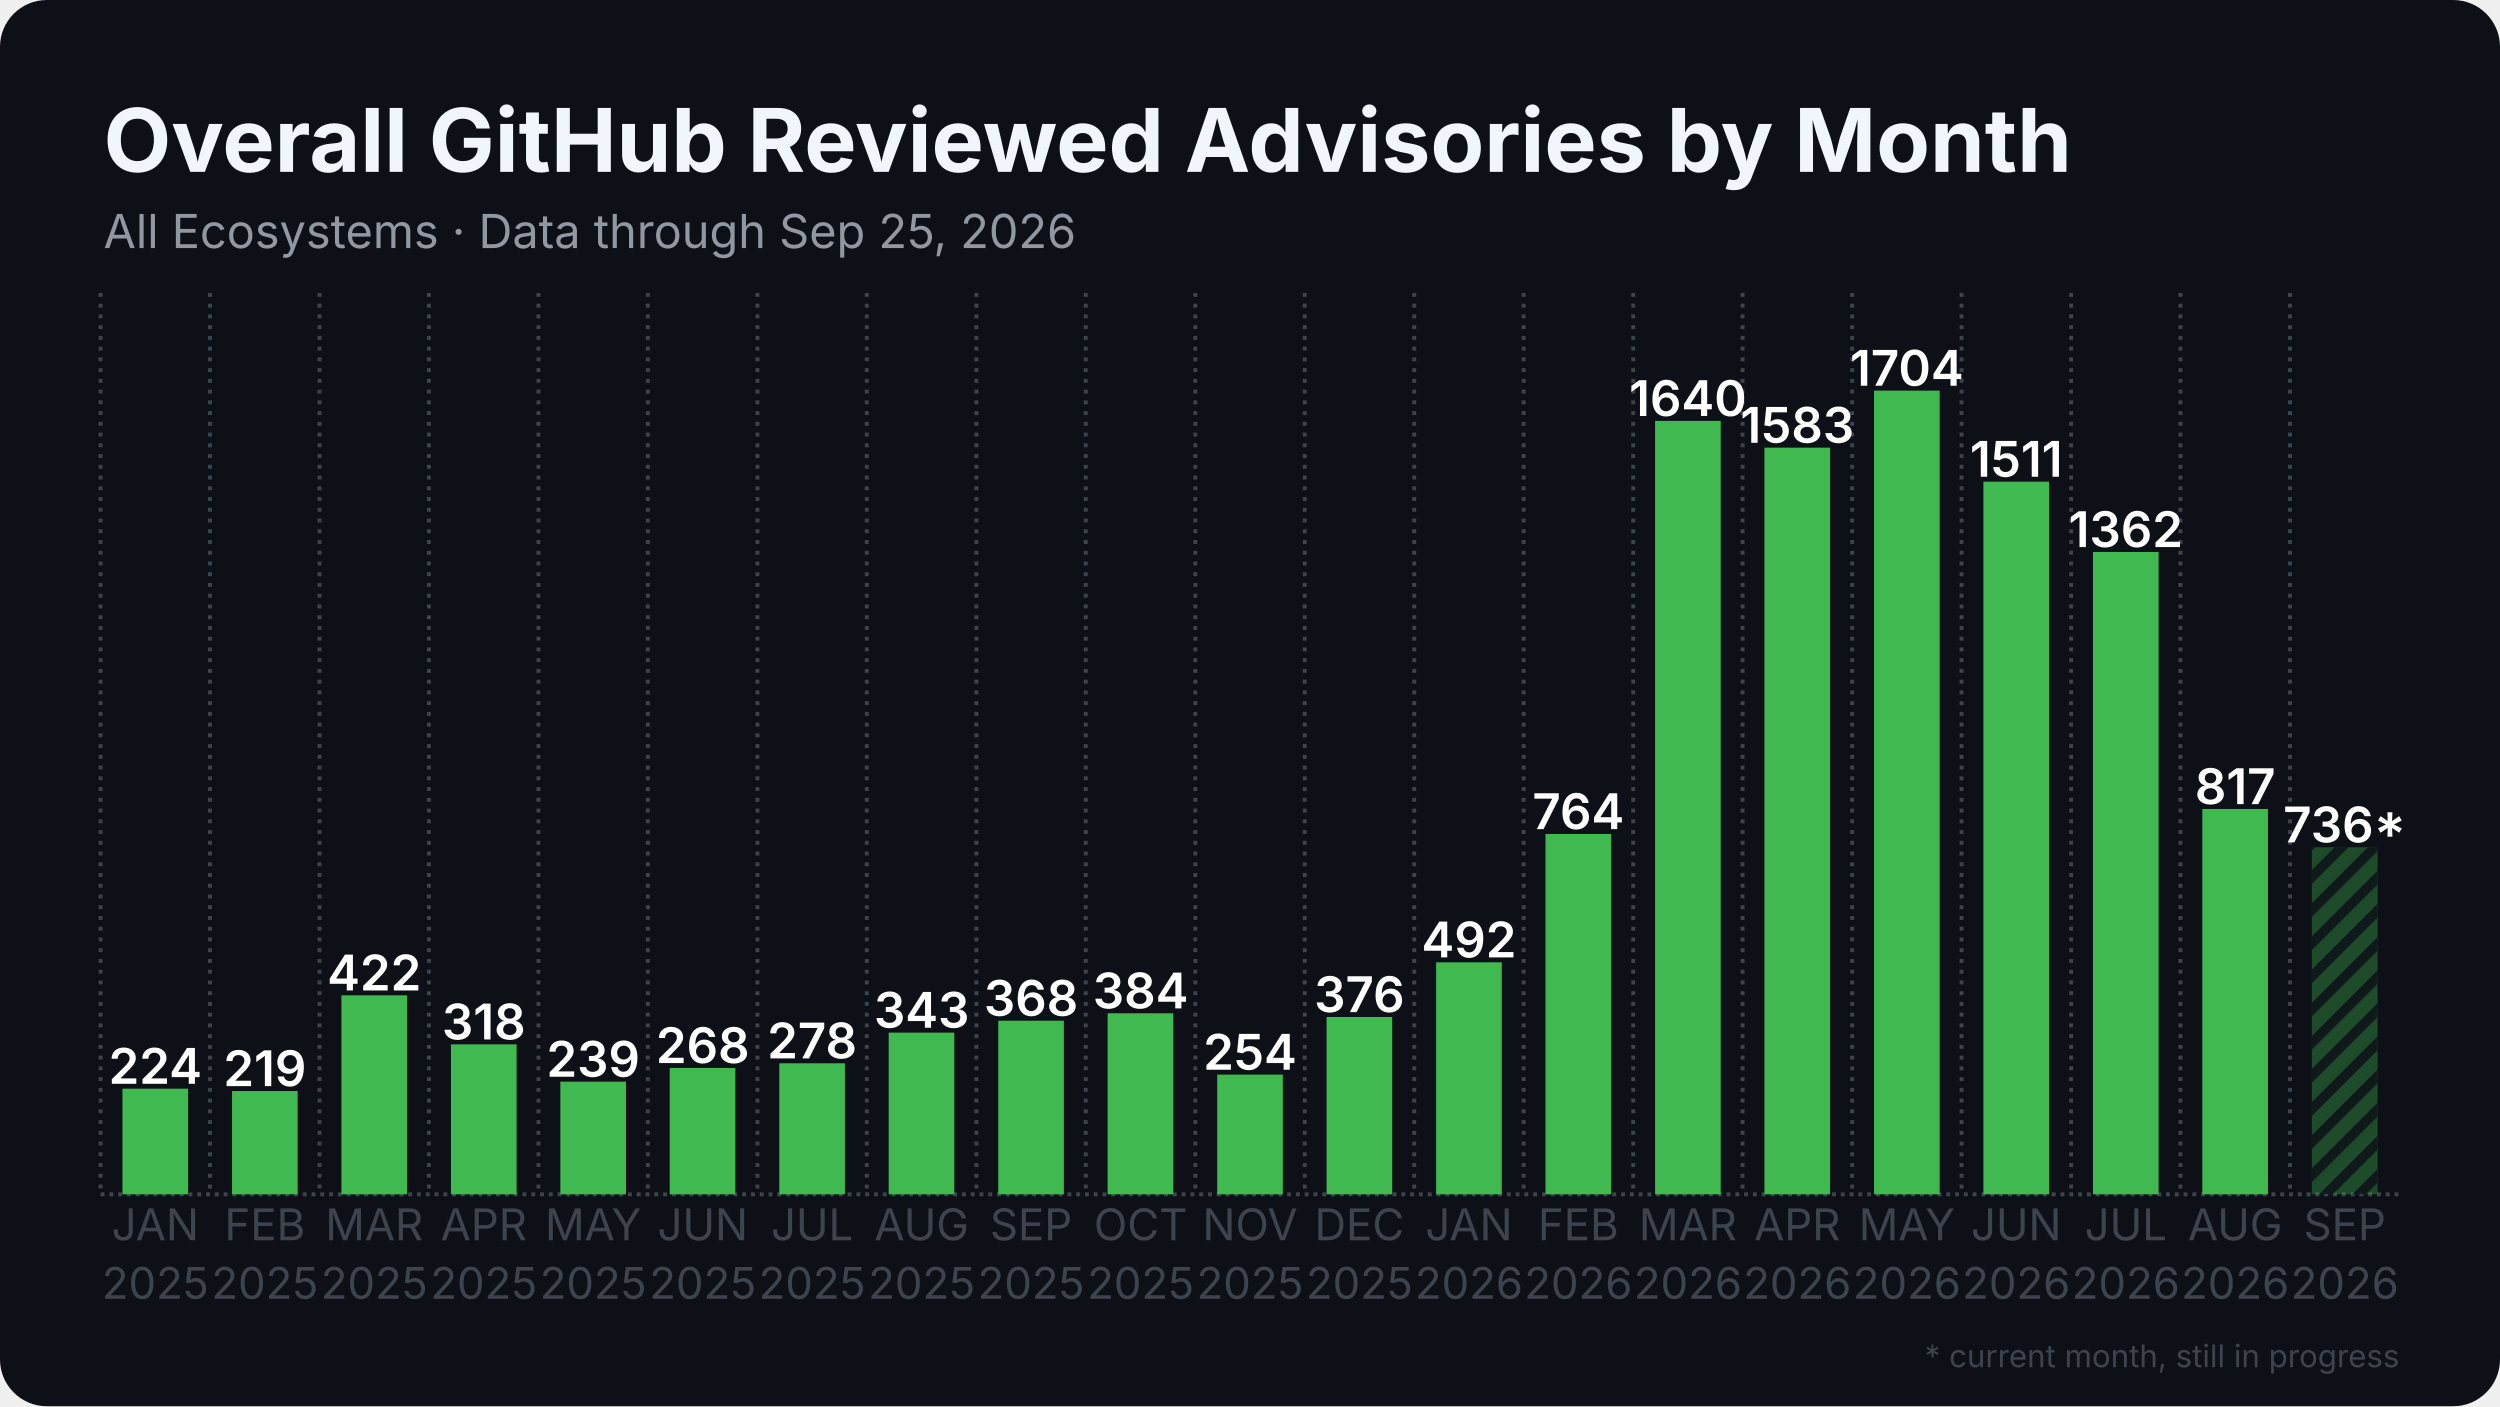
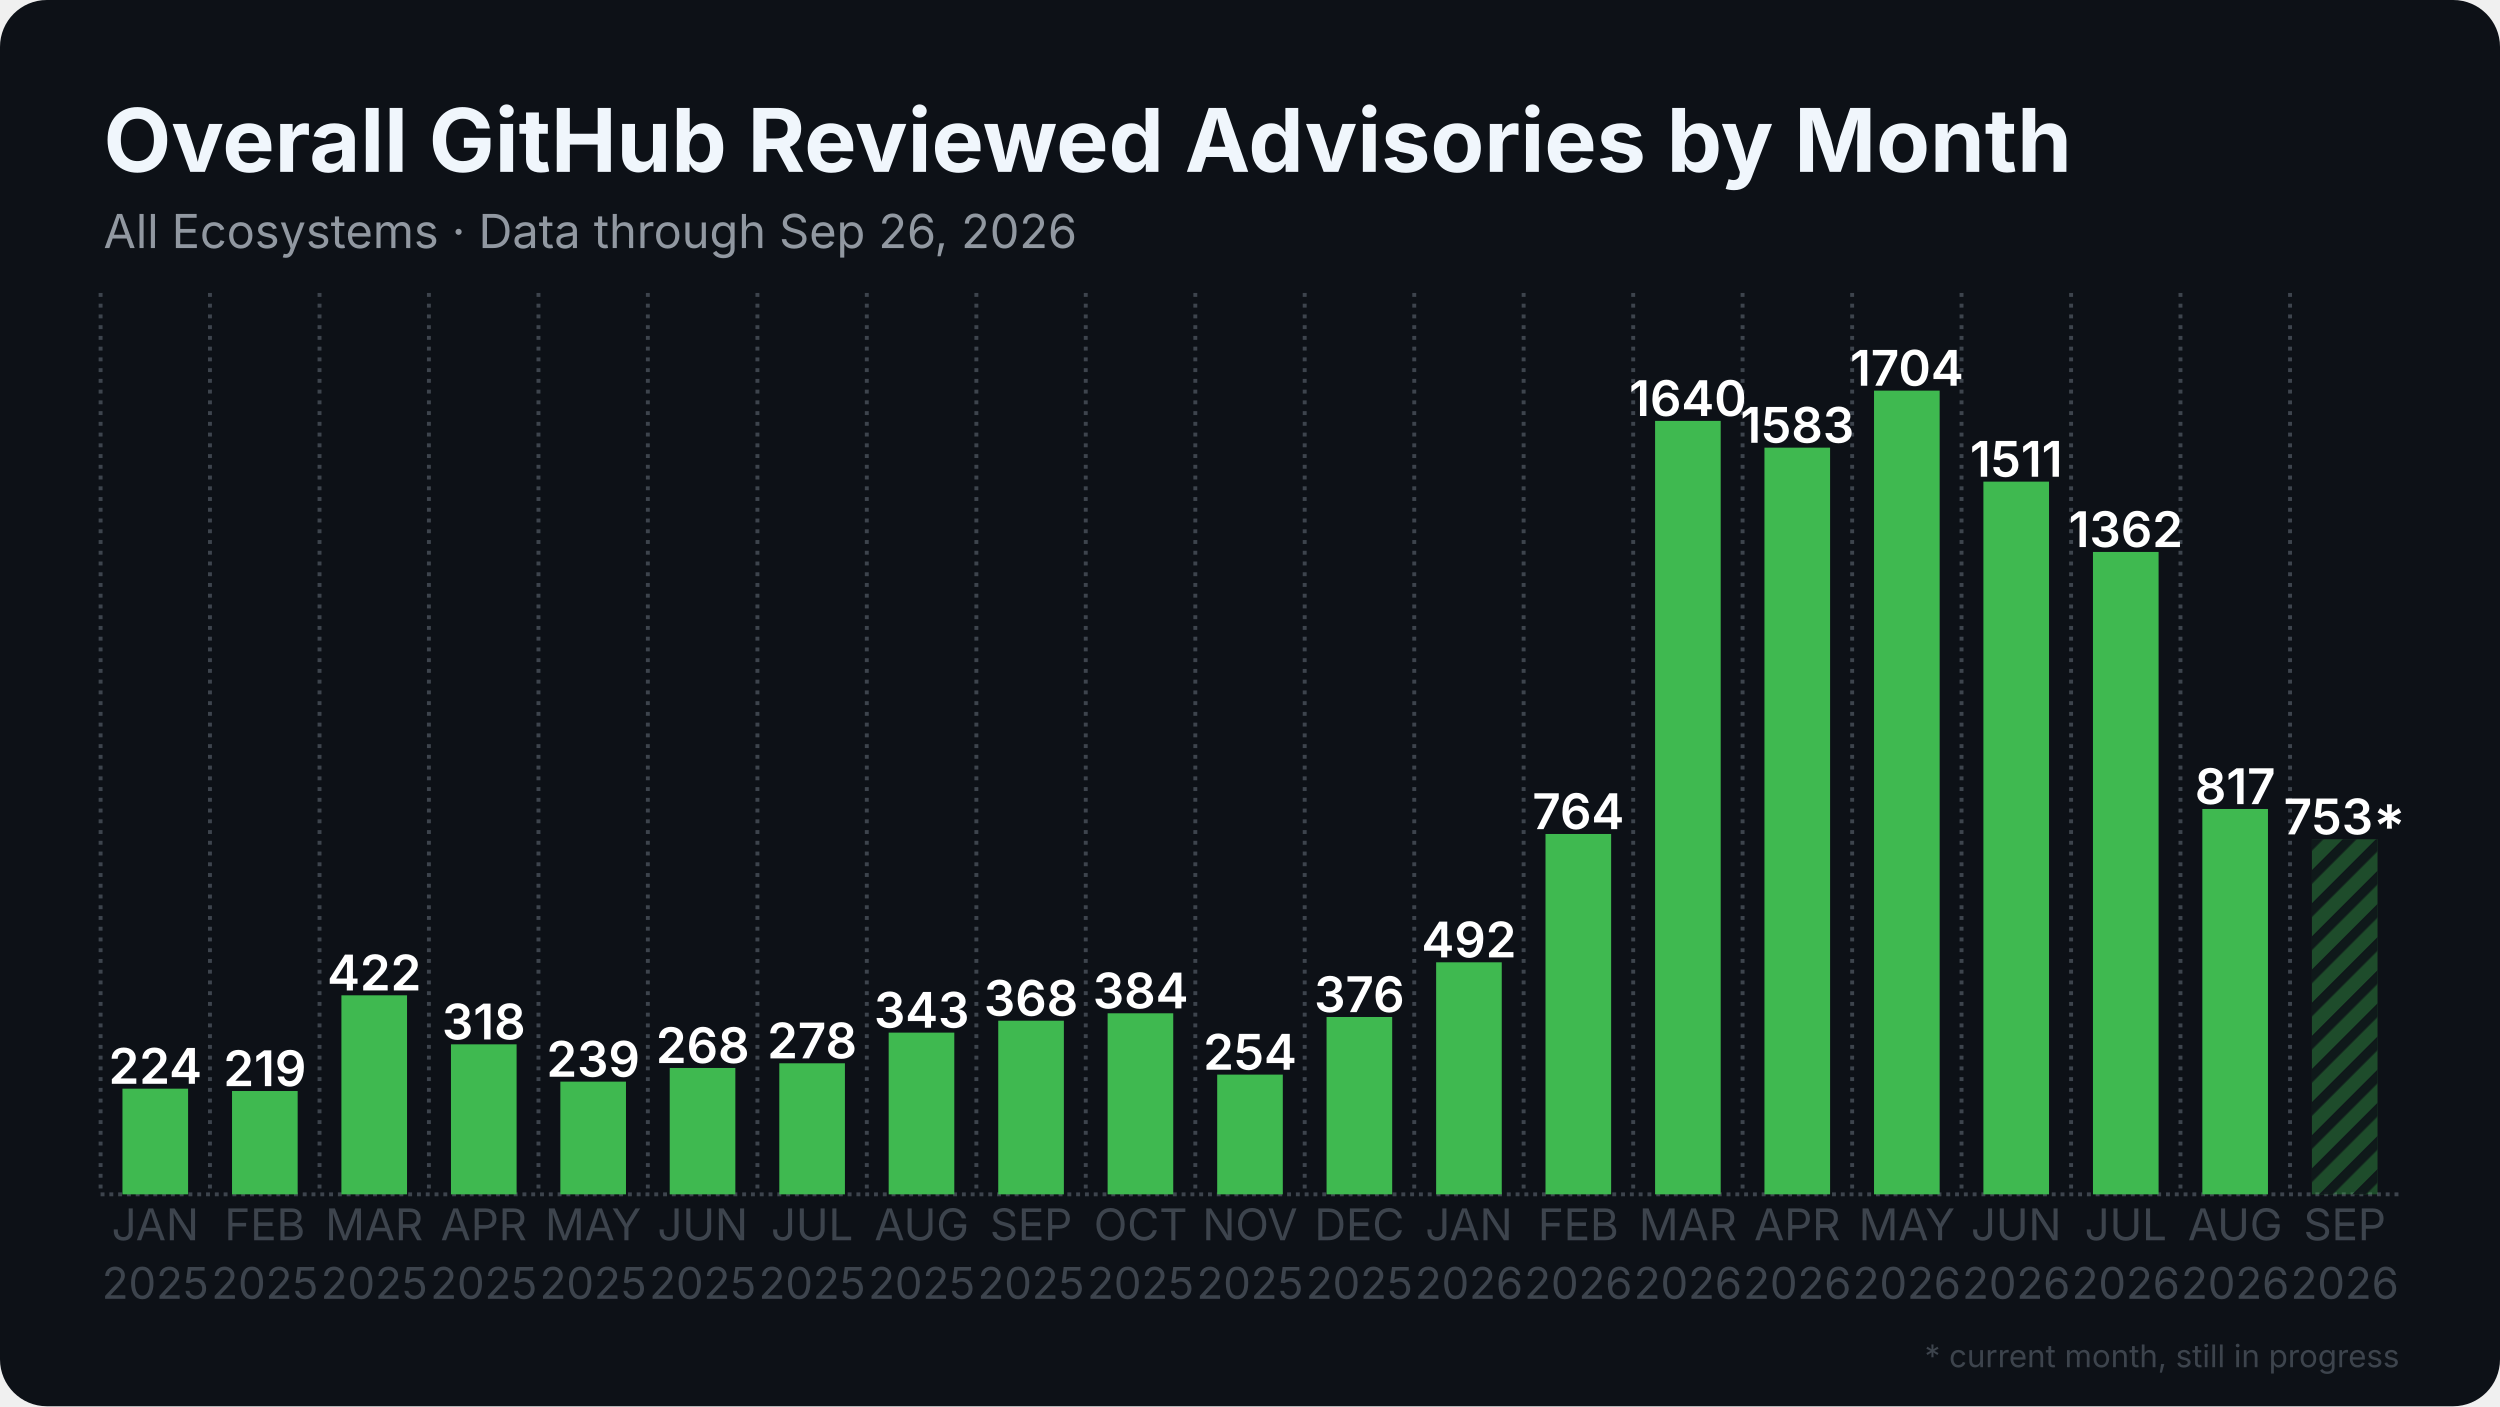
<svg xmlns="http://www.w3.org/2000/svg" width="1280" height="720" viewBox="0 0 1280 720">
  <rect width="1280" height="720" rx="24" fill="#0d1117" />
  <defs>
    <pattern id="stripes" width="12" height="12" patternUnits="userSpaceOnUse" patternTransform="rotate(45)">
      <rect width="12" height="12" fill="none" />
      <rect width="5" height="12" fill="#0d1117" opacity="0.85" />
    </pattern>
  </defs>
  <line x1="51.5" y1="611.5" x2="1228.5" y2="611.5" stroke="#3d444d" stroke-width="2" stroke-dasharray="2 2.5" />
  <line x1="51.5" y1="150.0" x2="51.5" y2="611.5" stroke="#3d444d" stroke-width="2" stroke-dasharray="2 3.5" />
  <line x1="107.5" y1="150.0" x2="107.5" y2="611.5" stroke="#3d444d" stroke-width="2" stroke-dasharray="2 3.5" />
  <line x1="163.6" y1="150.0" x2="163.6" y2="611.5" stroke="#3d444d" stroke-width="2" stroke-dasharray="2 3.5" />
  <line x1="219.6" y1="150.0" x2="219.6" y2="611.5" stroke="#3d444d" stroke-width="2" stroke-dasharray="2 3.5" />
  <line x1="275.7" y1="150.0" x2="275.7" y2="611.5" stroke="#3d444d" stroke-width="2" stroke-dasharray="2 3.5" />
  <line x1="331.7" y1="150.0" x2="331.7" y2="611.5" stroke="#3d444d" stroke-width="2" stroke-dasharray="2 3.5" />
  <line x1="387.8" y1="150.0" x2="387.8" y2="611.5" stroke="#3d444d" stroke-width="2" stroke-dasharray="2 3.5" />
  <line x1="443.8" y1="150.0" x2="443.8" y2="611.5" stroke="#3d444d" stroke-width="2" stroke-dasharray="2 3.5" />
  <line x1="499.9" y1="150.0" x2="499.9" y2="611.5" stroke="#3d444d" stroke-width="2" stroke-dasharray="2 3.5" />
  <line x1="555.9" y1="150.0" x2="555.9" y2="611.5" stroke="#3d444d" stroke-width="2" stroke-dasharray="2 3.5" />
  <line x1="612.0" y1="150.0" x2="612.0" y2="611.5" stroke="#3d444d" stroke-width="2" stroke-dasharray="2 3.5" />
  <line x1="668.0" y1="150.0" x2="668.0" y2="611.5" stroke="#3d444d" stroke-width="2" stroke-dasharray="2 3.5" />
  <line x1="724.1" y1="150.0" x2="724.1" y2="611.5" stroke="#3d444d" stroke-width="2" stroke-dasharray="2 3.5" />
  <line x1="780.1" y1="150.0" x2="780.1" y2="611.5" stroke="#3d444d" stroke-width="2" stroke-dasharray="2 3.5" />
  <line x1="836.2" y1="150.0" x2="836.2" y2="611.5" stroke="#3d444d" stroke-width="2" stroke-dasharray="2 3.5" />
  <line x1="892.2" y1="150.0" x2="892.2" y2="611.5" stroke="#3d444d" stroke-width="2" stroke-dasharray="2 3.5" />
  <line x1="948.3" y1="150.0" x2="948.3" y2="611.5" stroke="#3d444d" stroke-width="2" stroke-dasharray="2 3.5" />
  <line x1="1004.3" y1="150.0" x2="1004.3" y2="611.5" stroke="#3d444d" stroke-width="2" stroke-dasharray="2 3.5" />
  <line x1="1060.4" y1="150.0" x2="1060.4" y2="611.5" stroke="#3d444d" stroke-width="2" stroke-dasharray="2 3.5" />
  <line x1="1116.4" y1="150.0" x2="1116.4" y2="611.5" stroke="#3d444d" stroke-width="2" stroke-dasharray="2 3.5" />
  <line x1="1172.5" y1="150.0" x2="1172.5" y2="611.5" stroke="#3d444d" stroke-width="2" stroke-dasharray="2 3.5" />
  <rect x="62.7" y="557.4" width="33.6" height="54.1" fill="#3fb950" />
  <text x="79.5" y="554.9" text-anchor="middle" font-family="Inter, Segoe UI, Helvetica, Arial, sans-serif" font-size="25.2" font-weight="600" fill="#ffffff">224</text>
  <rect x="118.8" y="558.6" width="33.6" height="52.9" fill="#3fb950" />
  <text x="135.6" y="556.1" text-anchor="middle" font-family="Inter, Segoe UI, Helvetica, Arial, sans-serif" font-size="25.2" font-weight="600" fill="#ffffff">219</text>
  <rect x="174.8" y="509.6" width="33.6" height="101.9" fill="#3fb950" />
  <text x="191.6" y="507.1" text-anchor="middle" font-family="Inter, Segoe UI, Helvetica, Arial, sans-serif" font-size="25.2" font-weight="600" fill="#ffffff">422</text>
  <rect x="230.9" y="534.7" width="33.6" height="76.8" fill="#3fb950" />
  <text x="247.7" y="532.2" text-anchor="middle" font-family="Inter, Segoe UI, Helvetica, Arial, sans-serif" font-size="25.2" font-weight="600" fill="#ffffff">318</text>
  <rect x="286.9" y="553.8" width="33.6" height="57.7" fill="#3fb950" />
  <text x="303.7" y="551.3" text-anchor="middle" font-family="Inter, Segoe UI, Helvetica, Arial, sans-serif" font-size="25.2" font-weight="600" fill="#ffffff">239</text>
  <rect x="342.9" y="546.8" width="33.6" height="64.7" fill="#3fb950" />
  <text x="359.8" y="544.3" text-anchor="middle" font-family="Inter, Segoe UI, Helvetica, Arial, sans-serif" font-size="25.2" font-weight="600" fill="#ffffff">268</text>
  <rect x="399.0" y="544.4" width="33.6" height="67.1" fill="#3fb950" />
  <text x="415.8" y="541.9" text-anchor="middle" font-family="Inter, Segoe UI, Helvetica, Arial, sans-serif" font-size="25.2" font-weight="600" fill="#ffffff">278</text>
  <rect x="455.0" y="528.7" width="33.6" height="82.8" fill="#3fb950" />
  <text x="471.9" y="526.2" text-anchor="middle" font-family="Inter, Segoe UI, Helvetica, Arial, sans-serif" font-size="25.2" font-weight="600" fill="#ffffff">343</text>
  <rect x="511.1" y="522.6" width="33.6" height="88.9" fill="#3fb950" />
  <text x="527.9" y="520.1" text-anchor="middle" font-family="Inter, Segoe UI, Helvetica, Arial, sans-serif" font-size="25.2" font-weight="600" fill="#ffffff">368</text>
  <rect x="567.1" y="518.8" width="33.6" height="92.7" fill="#3fb950" />
  <text x="584.0" y="516.3" text-anchor="middle" font-family="Inter, Segoe UI, Helvetica, Arial, sans-serif" font-size="25.2" font-weight="600" fill="#ffffff">384</text>
  <rect x="623.2" y="550.2" width="33.6" height="61.3" fill="#3fb950" />
  <text x="640.0" y="547.7" text-anchor="middle" font-family="Inter, Segoe UI, Helvetica, Arial, sans-serif" font-size="25.2" font-weight="600" fill="#ffffff">254</text>
  <rect x="679.2" y="520.7" width="33.6" height="90.8" fill="#3fb950" />
  <text x="696.0" y="518.2" text-anchor="middle" font-family="Inter, Segoe UI, Helvetica, Arial, sans-serif" font-size="25.2" font-weight="600" fill="#ffffff">376</text>
  <rect x="735.3" y="492.7" width="33.6" height="118.8" fill="#3fb950" />
  <text x="752.1" y="490.2" text-anchor="middle" font-family="Inter, Segoe UI, Helvetica, Arial, sans-serif" font-size="25.2" font-weight="600" fill="#ffffff">492</text>
  <rect x="791.3" y="427.0" width="33.6" height="184.5" fill="#3fb950" />
  <text x="808.1" y="424.5" text-anchor="middle" font-family="Inter, Segoe UI, Helvetica, Arial, sans-serif" font-size="25.2" font-weight="600" fill="#ffffff">764</text>
  <rect x="847.4" y="215.5" width="33.6" height="396.0" fill="#3fb950" />
  <text x="864.2" y="213.0" text-anchor="middle" font-family="Inter, Segoe UI, Helvetica, Arial, sans-serif" font-size="25.2" font-weight="600" fill="#ffffff">1640</text>
  <rect x="903.4" y="229.2" width="33.6" height="382.3" fill="#3fb950" />
  <text x="920.2" y="226.7" text-anchor="middle" font-family="Inter, Segoe UI, Helvetica, Arial, sans-serif" font-size="25.2" font-weight="600" fill="#ffffff">1583</text>
  <rect x="959.5" y="200.0" width="33.6" height="411.5" fill="#3fb950" />
  <text x="976.3" y="197.5" text-anchor="middle" font-family="Inter, Segoe UI, Helvetica, Arial, sans-serif" font-size="25.2" font-weight="600" fill="#ffffff">1704</text>
  <rect x="1015.5" y="246.6" width="33.6" height="364.9" fill="#3fb950" />
  <text x="1032.3" y="244.1" text-anchor="middle" font-family="Inter, Segoe UI, Helvetica, Arial, sans-serif" font-size="25.2" font-weight="600" fill="#ffffff">1511</text>
  <rect x="1071.6" y="282.6" width="33.6" height="328.9" fill="#3fb950" />
  <text x="1088.4" y="280.1" text-anchor="middle" font-family="Inter, Segoe UI, Helvetica, Arial, sans-serif" font-size="25.2" font-weight="600" fill="#ffffff">1362</text>
  <rect x="1127.6" y="414.2" width="33.6" height="197.3" fill="#3fb950" />
  <text x="1144.4" y="411.7" text-anchor="middle" font-family="Inter, Segoe UI, Helvetica, Arial, sans-serif" font-size="25.2" font-weight="600" fill="#ffffff">817</text>
-   <rect x="1183.7" y="433.8" width="33.6" height="177.7" fill="#3fb950" opacity="0.35" />
-   <rect x="1183.7" y="433.8" width="33.6" height="177.7" fill="url(#stripes)" />
-   <text x="1200.5" y="431.3" text-anchor="middle" font-family="Inter, Segoe UI, Helvetica, Arial, sans-serif" font-size="25.2" font-weight="600" fill="#ffffff">736*</text>
+   <rect x="1183.7" y="429.7" width="33.6" height="181.8" fill="#3fb950" opacity="0.35" />
+   <rect x="1183.7" y="429.7" width="33.6" height="181.8" fill="url(#stripes)" />
+   <text x="1200.5" y="427.2" text-anchor="middle" font-family="Inter, Segoe UI, Helvetica, Arial, sans-serif" font-size="25.2" font-weight="600" fill="#ffffff">753*</text>
  <text x="79.5" y="635" text-anchor="middle" font-family="Inter, Segoe UI, Helvetica, Arial, sans-serif" font-size="22.4" fill="#3d444d">JAN</text>
  <text x="79.5" y="665" text-anchor="middle" font-family="Inter, Segoe UI, Helvetica, Arial, sans-serif" font-size="22.4" fill="#3d444d">2025</text>
  <text x="135.6" y="635" text-anchor="middle" font-family="Inter, Segoe UI, Helvetica, Arial, sans-serif" font-size="22.4" fill="#3d444d">FEB</text>
  <text x="135.6" y="665" text-anchor="middle" font-family="Inter, Segoe UI, Helvetica, Arial, sans-serif" font-size="22.4" fill="#3d444d">2025</text>
  <text x="191.6" y="635" text-anchor="middle" font-family="Inter, Segoe UI, Helvetica, Arial, sans-serif" font-size="22.4" fill="#3d444d">MAR</text>
  <text x="191.6" y="665" text-anchor="middle" font-family="Inter, Segoe UI, Helvetica, Arial, sans-serif" font-size="22.4" fill="#3d444d">2025</text>
  <text x="247.7" y="635" text-anchor="middle" font-family="Inter, Segoe UI, Helvetica, Arial, sans-serif" font-size="22.4" fill="#3d444d">APR</text>
  <text x="247.7" y="665" text-anchor="middle" font-family="Inter, Segoe UI, Helvetica, Arial, sans-serif" font-size="22.4" fill="#3d444d">2025</text>
  <text x="303.7" y="635" text-anchor="middle" font-family="Inter, Segoe UI, Helvetica, Arial, sans-serif" font-size="22.4" fill="#3d444d">MAY</text>
  <text x="303.7" y="665" text-anchor="middle" font-family="Inter, Segoe UI, Helvetica, Arial, sans-serif" font-size="22.4" fill="#3d444d">2025</text>
  <text x="359.8" y="635" text-anchor="middle" font-family="Inter, Segoe UI, Helvetica, Arial, sans-serif" font-size="22.4" fill="#3d444d">JUN</text>
  <text x="359.8" y="665" text-anchor="middle" font-family="Inter, Segoe UI, Helvetica, Arial, sans-serif" font-size="22.4" fill="#3d444d">2025</text>
  <text x="415.8" y="635" text-anchor="middle" font-family="Inter, Segoe UI, Helvetica, Arial, sans-serif" font-size="22.4" fill="#3d444d">JUL</text>
  <text x="415.8" y="665" text-anchor="middle" font-family="Inter, Segoe UI, Helvetica, Arial, sans-serif" font-size="22.4" fill="#3d444d">2025</text>
  <text x="471.9" y="635" text-anchor="middle" font-family="Inter, Segoe UI, Helvetica, Arial, sans-serif" font-size="22.4" fill="#3d444d">AUG</text>
  <text x="471.9" y="665" text-anchor="middle" font-family="Inter, Segoe UI, Helvetica, Arial, sans-serif" font-size="22.4" fill="#3d444d">2025</text>
  <text x="527.9" y="635" text-anchor="middle" font-family="Inter, Segoe UI, Helvetica, Arial, sans-serif" font-size="22.4" fill="#3d444d">SEP</text>
  <text x="527.9" y="665" text-anchor="middle" font-family="Inter, Segoe UI, Helvetica, Arial, sans-serif" font-size="22.4" fill="#3d444d">2025</text>
  <text x="584.0" y="635" text-anchor="middle" font-family="Inter, Segoe UI, Helvetica, Arial, sans-serif" font-size="22.4" fill="#3d444d">OCT</text>
  <text x="584.0" y="665" text-anchor="middle" font-family="Inter, Segoe UI, Helvetica, Arial, sans-serif" font-size="22.4" fill="#3d444d">2025</text>
  <text x="640.0" y="635" text-anchor="middle" font-family="Inter, Segoe UI, Helvetica, Arial, sans-serif" font-size="22.4" fill="#3d444d">NOV</text>
  <text x="640.0" y="665" text-anchor="middle" font-family="Inter, Segoe UI, Helvetica, Arial, sans-serif" font-size="22.4" fill="#3d444d">2025</text>
  <text x="696.0" y="635" text-anchor="middle" font-family="Inter, Segoe UI, Helvetica, Arial, sans-serif" font-size="22.4" fill="#3d444d">DEC</text>
  <text x="696.0" y="665" text-anchor="middle" font-family="Inter, Segoe UI, Helvetica, Arial, sans-serif" font-size="22.4" fill="#3d444d">2025</text>
  <text x="752.1" y="635" text-anchor="middle" font-family="Inter, Segoe UI, Helvetica, Arial, sans-serif" font-size="22.4" fill="#3d444d">JAN</text>
  <text x="752.1" y="665" text-anchor="middle" font-family="Inter, Segoe UI, Helvetica, Arial, sans-serif" font-size="22.4" fill="#3d444d">2026</text>
  <text x="808.1" y="635" text-anchor="middle" font-family="Inter, Segoe UI, Helvetica, Arial, sans-serif" font-size="22.4" fill="#3d444d">FEB</text>
  <text x="808.1" y="665" text-anchor="middle" font-family="Inter, Segoe UI, Helvetica, Arial, sans-serif" font-size="22.4" fill="#3d444d">2026</text>
  <text x="864.2" y="635" text-anchor="middle" font-family="Inter, Segoe UI, Helvetica, Arial, sans-serif" font-size="22.4" fill="#3d444d">MAR</text>
  <text x="864.2" y="665" text-anchor="middle" font-family="Inter, Segoe UI, Helvetica, Arial, sans-serif" font-size="22.4" fill="#3d444d">2026</text>
  <text x="920.2" y="635" text-anchor="middle" font-family="Inter, Segoe UI, Helvetica, Arial, sans-serif" font-size="22.4" fill="#3d444d">APR</text>
  <text x="920.2" y="665" text-anchor="middle" font-family="Inter, Segoe UI, Helvetica, Arial, sans-serif" font-size="22.4" fill="#3d444d">2026</text>
  <text x="976.3" y="635" text-anchor="middle" font-family="Inter, Segoe UI, Helvetica, Arial, sans-serif" font-size="22.4" fill="#3d444d">MAY</text>
  <text x="976.3" y="665" text-anchor="middle" font-family="Inter, Segoe UI, Helvetica, Arial, sans-serif" font-size="22.4" fill="#3d444d">2026</text>
  <text x="1032.3" y="635" text-anchor="middle" font-family="Inter, Segoe UI, Helvetica, Arial, sans-serif" font-size="22.4" fill="#3d444d">JUN</text>
  <text x="1032.3" y="665" text-anchor="middle" font-family="Inter, Segoe UI, Helvetica, Arial, sans-serif" font-size="22.4" fill="#3d444d">2026</text>
  <text x="1088.4" y="635" text-anchor="middle" font-family="Inter, Segoe UI, Helvetica, Arial, sans-serif" font-size="22.4" fill="#3d444d">JUL</text>
  <text x="1088.4" y="665" text-anchor="middle" font-family="Inter, Segoe UI, Helvetica, Arial, sans-serif" font-size="22.4" fill="#3d444d">2026</text>
  <text x="1144.4" y="635" text-anchor="middle" font-family="Inter, Segoe UI, Helvetica, Arial, sans-serif" font-size="22.4" fill="#3d444d">AUG</text>
  <text x="1144.4" y="665" text-anchor="middle" font-family="Inter, Segoe UI, Helvetica, Arial, sans-serif" font-size="22.4" fill="#3d444d">2026</text>
  <text x="1200.5" y="635" text-anchor="middle" font-family="Inter, Segoe UI, Helvetica, Arial, sans-serif" font-size="22.4" fill="#3d444d">SEP</text>
  <text x="1200.5" y="665" text-anchor="middle" font-family="Inter, Segoe UI, Helvetica, Arial, sans-serif" font-size="22.4" fill="#3d444d">2026</text>
  <text x="53.0" y="88.0" font-family="Inter, Segoe UI, Helvetica, Arial, sans-serif" font-size="45" font-weight="700" fill="#f0f6fc">Overall GitHub Reviewed Advisories by Month</text>
-   <text x="53.0" y="127.0" font-family="Inter, Segoe UI, Helvetica, Arial, sans-serif" font-size="24" fill="#9198a1">All Ecosystems · Data through Sep 25, 2026</text>
+   <text x="53.0" y="127.0" font-family="Inter, Segoe UI, Helvetica, Arial, sans-serif" font-size="24" fill="#9198a1">All Ecosystems · Data through Sep 26, 2026</text>
  <text x="1228.5" y="700" text-anchor="end" font-family="Inter, Segoe UI, Helvetica, Arial, sans-serif" font-size="16" fill="#3d444d">* current month, still in progress</text>
</svg>
